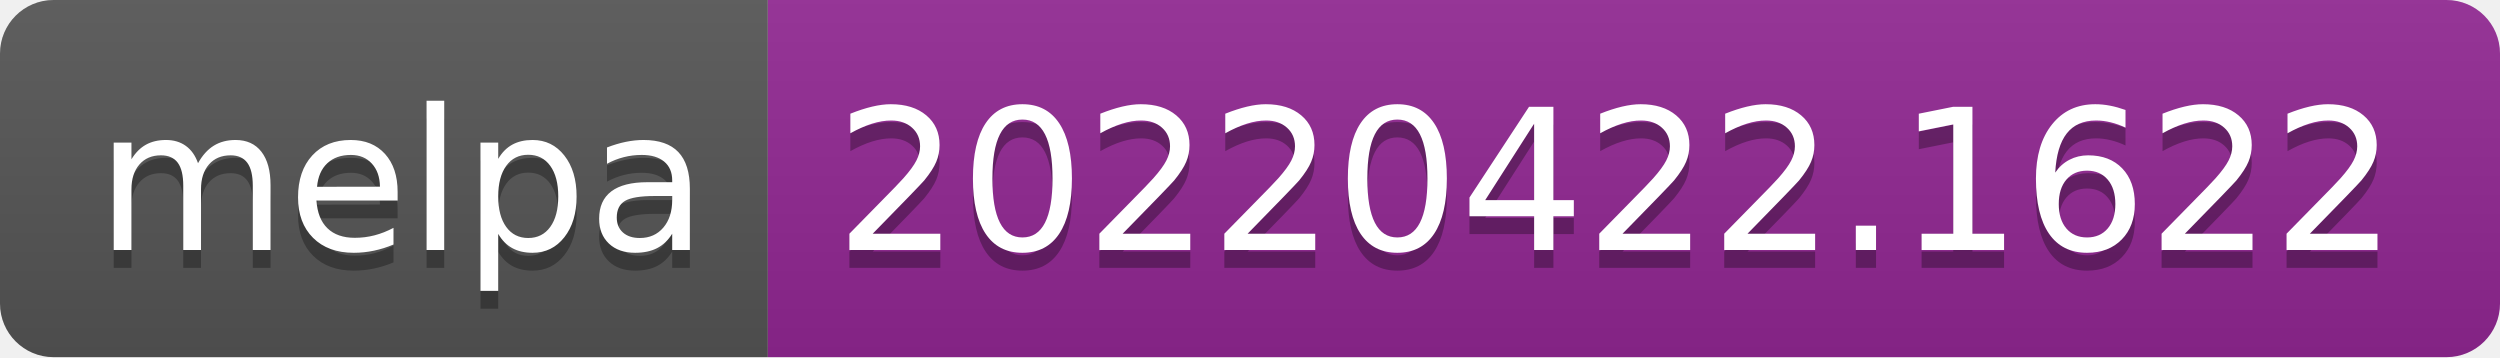
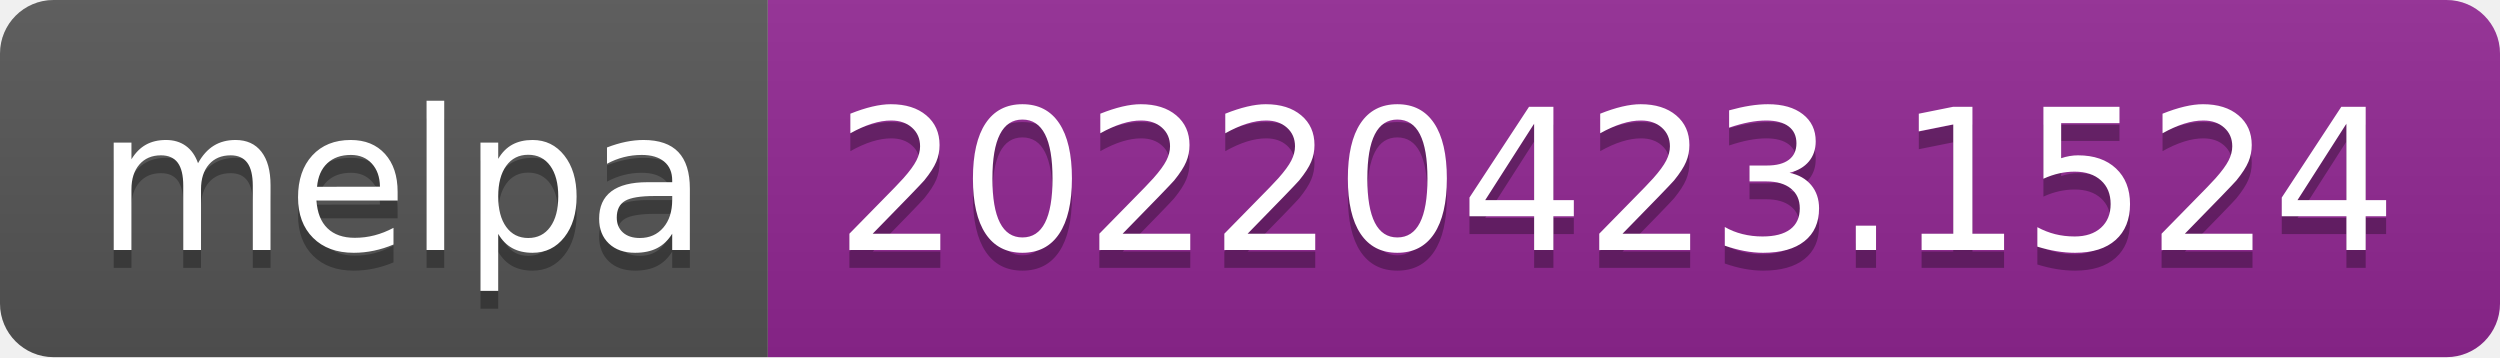
- <svg xmlns="http://www.w3.org/2000/svg" width="140" height="20" role="img" aria-label="melpa: 20220422.1622">
+ <svg xmlns="http://www.w3.org/2000/svg" width="140" height="20" role="img" aria-label="melpa: 20220423.1524">
  <linearGradient id="s" x2="0" y2="100%">
    <stop offset="0" stop-color="#bbb" stop-opacity=".1" />
    <stop offset="1" stop-opacity=".1" />
  </linearGradient>
  <clipPath id="r">
    <rect width="140" height="20" rx="3" fill="#fff" />
  </clipPath>
  <g clip-path="url(#r)">
    <rect width="43" height="20" fill="#555" />
    <rect x="43" width="97" height="20" fill="#922793" />
    <rect width="140" height="20" fill="url(#s)" />
  </g>
  <g fill="#fff" text-anchor="middle" font-family="Verdana,Geneva,DejaVu Sans,sans-serif" text-rendering="geometricPrecision" font-size="110">
    <text aria-hidden="true" x="225" y="150" fill="#010101" fill-opacity=".3" transform="scale(.1)" textLength="330">melpa</text>
    <text x="225" y="140" transform="scale(.1)" fill="#fff" textLength="330">melpa</text>
-     <text aria-hidden="true" x="905" y="150" fill="#010101" fill-opacity=".3" transform="scale(.1)" textLength="870">20220422.1622</text>
-     <text x="905" y="140" transform="scale(.1)" fill="#fff" textLength="870">20220422.1622</text>
+     <text aria-hidden="true" x="905" y="150" fill="#010101" fill-opacity=".3" transform="scale(.1)" textLength="870">20220423.1524</text>
+     <text x="905" y="140" transform="scale(.1)" fill="#fff" textLength="870">20220423.1524</text>
  </g>
</svg>
